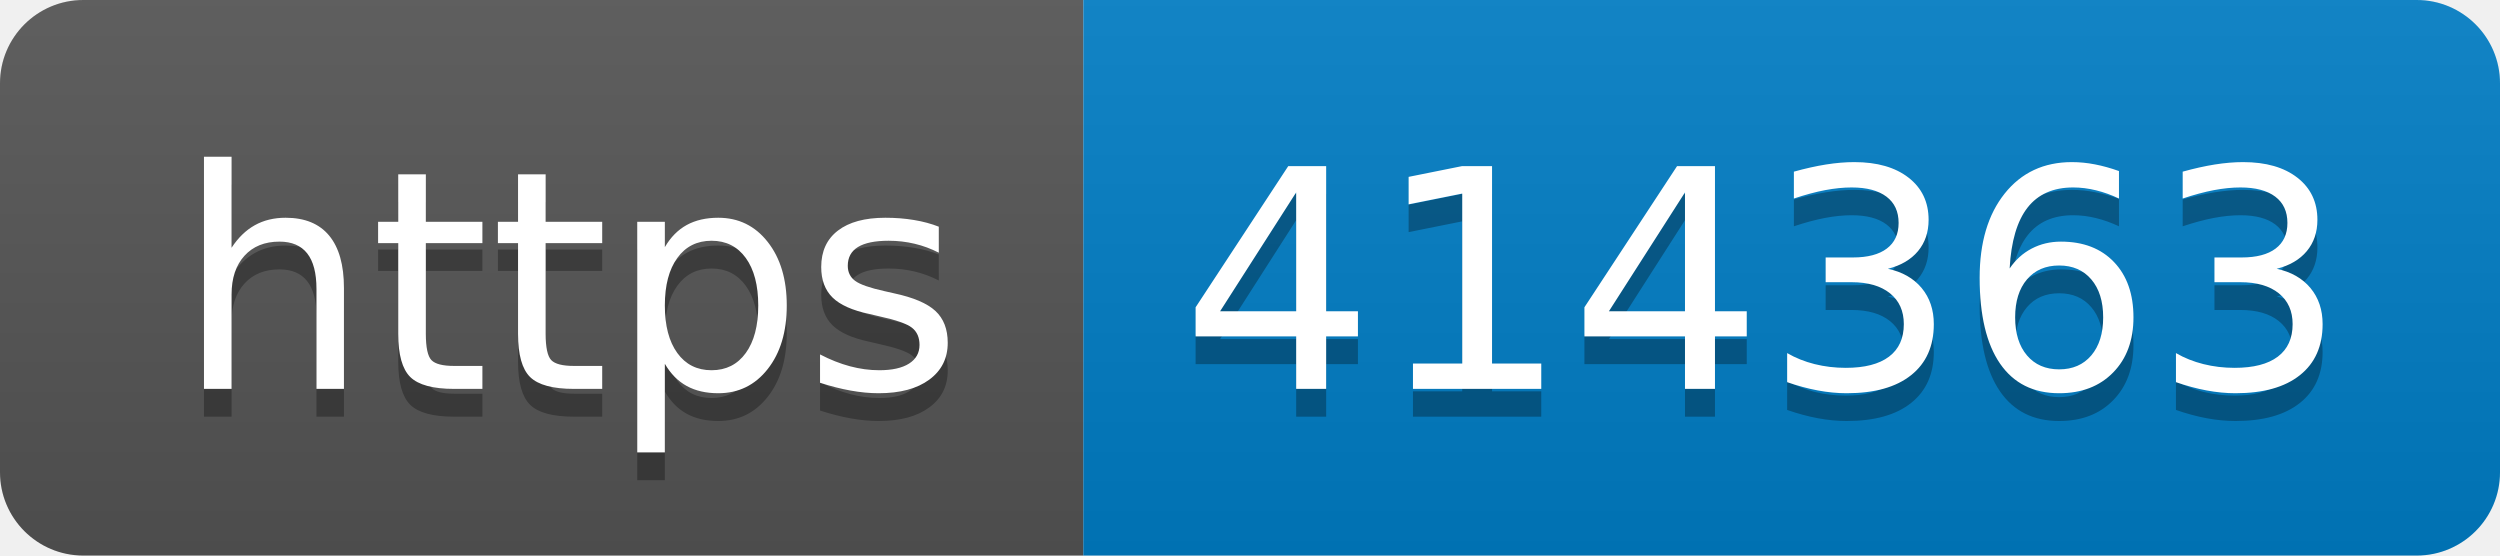
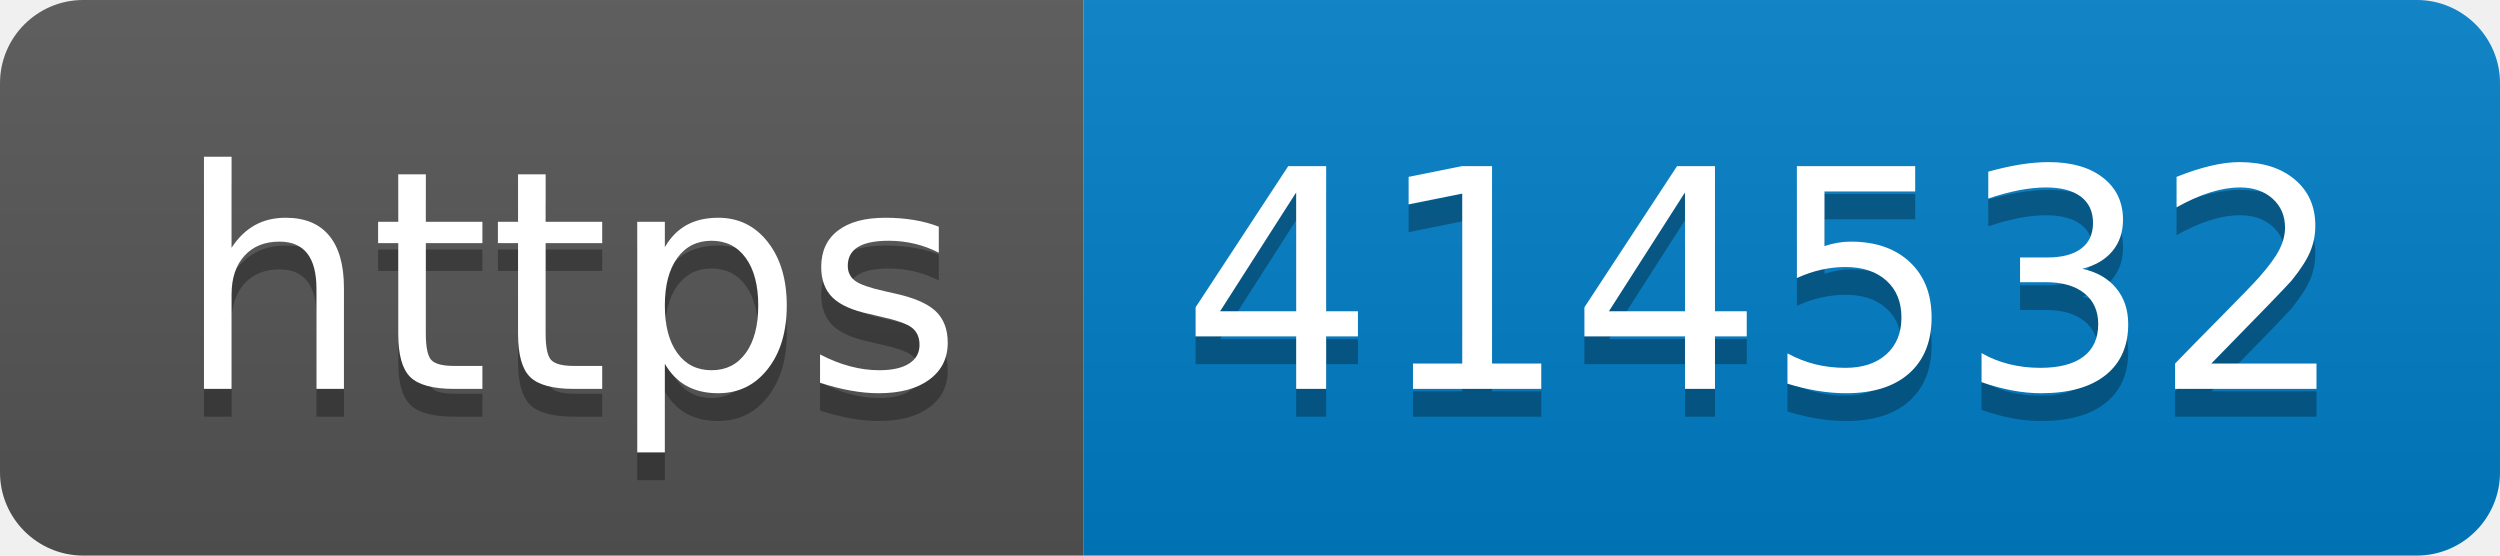
- <svg xmlns="http://www.w3.org/2000/svg" width="90" height="20" role="img" aria-label="https: 414363">
+ <svg xmlns="http://www.w3.org/2000/svg" width="90" height="20" role="img" aria-label="https: 414532">
  <linearGradient id="s" x2="0" y2="100%">
    <stop offset="0" stop-color="#bbb" stop-opacity=".1" />
    <stop offset="1" stop-opacity=".1" />
  </linearGradient>
  <clipPath id="r">
    <rect width="90" height="20" rx="3" fill="#fff" />
  </clipPath>
  <g clip-path="url(#r)">
    <rect width="39" height="20" fill="#555" />
    <rect x="39" width="51" height="20" fill="#007ec6" />
    <rect width="90" height="20" fill="url(#s)" />
  </g>
  <g fill="#fff" text-anchor="middle" font-family="Verdana,Geneva,DejaVu Sans,sans-serif" text-rendering="geometricPrecision" font-size="110">
    <text aria-hidden="true" x="205" y="150" fill="#010101" fill-opacity=".3" transform="scale(.1)" textLength="290">https</text>
    <text x="205" y="140" transform="scale(.1)" fill="#fff" textLength="290">https</text>
-     <text aria-hidden="true" x="635" y="150" fill="#010101" fill-opacity=".3" transform="scale(.1)" textLength="410">414363</text>
-     <text x="635" y="140" transform="scale(.1)" fill="#fff" textLength="410">414363</text>
+     <text aria-hidden="true" x="635" y="150" fill="#010101" fill-opacity=".3" transform="scale(.1)" textLength="410">414532</text>
+     <text x="635" y="140" transform="scale(.1)" fill="#fff" textLength="410">414532</text>
  </g>
</svg>
